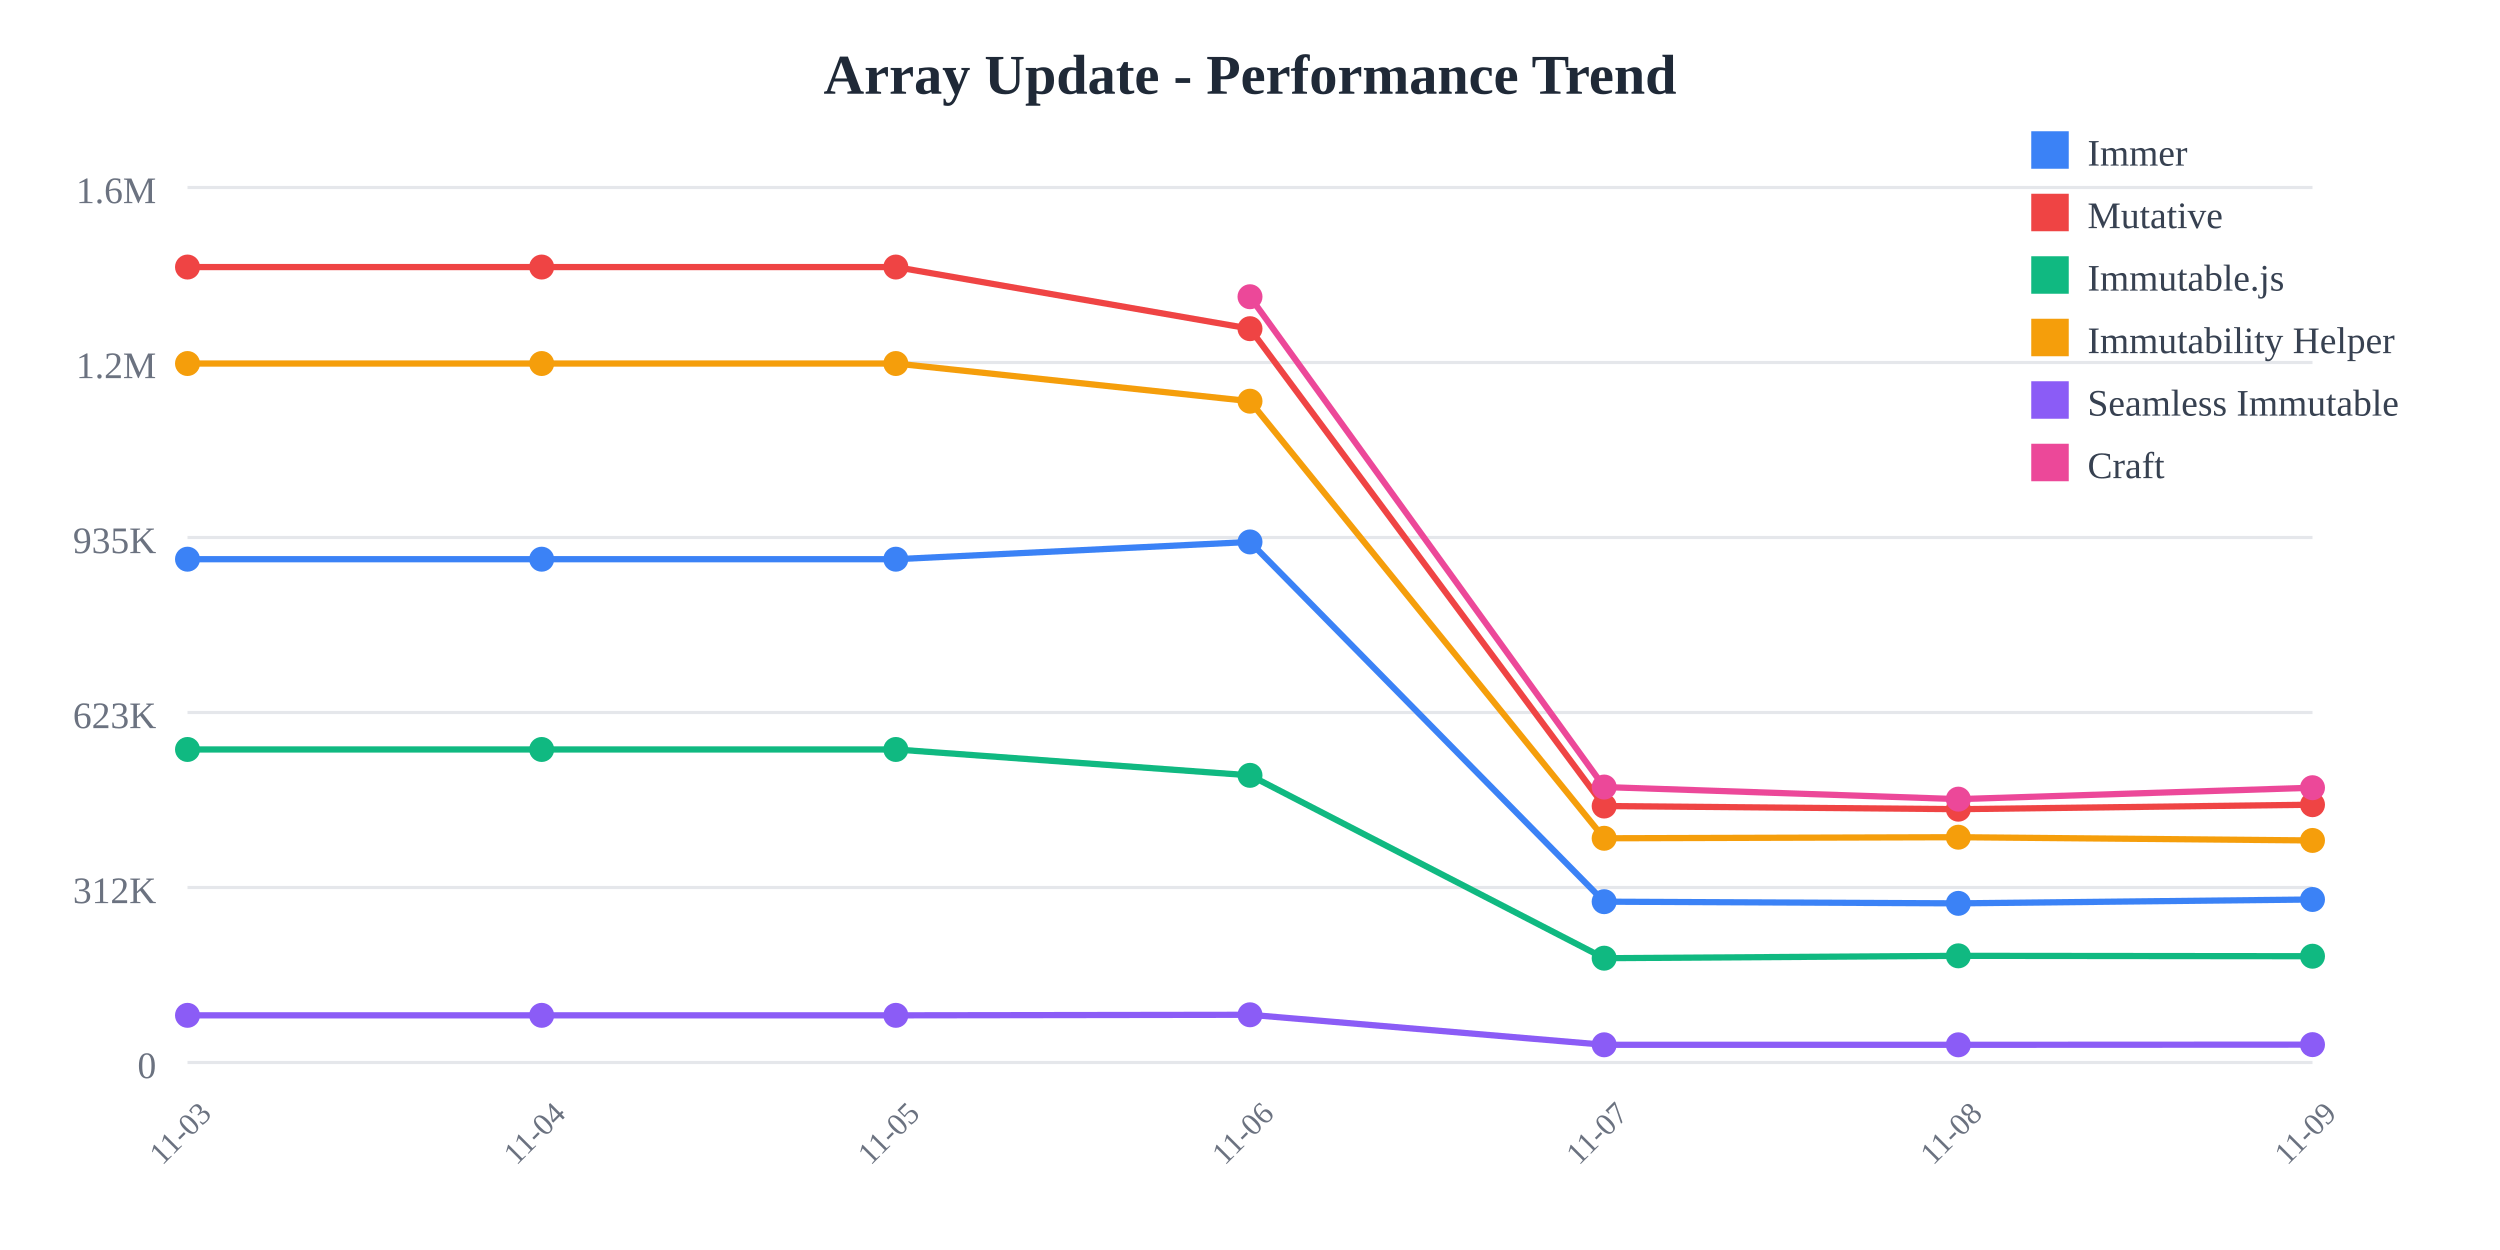
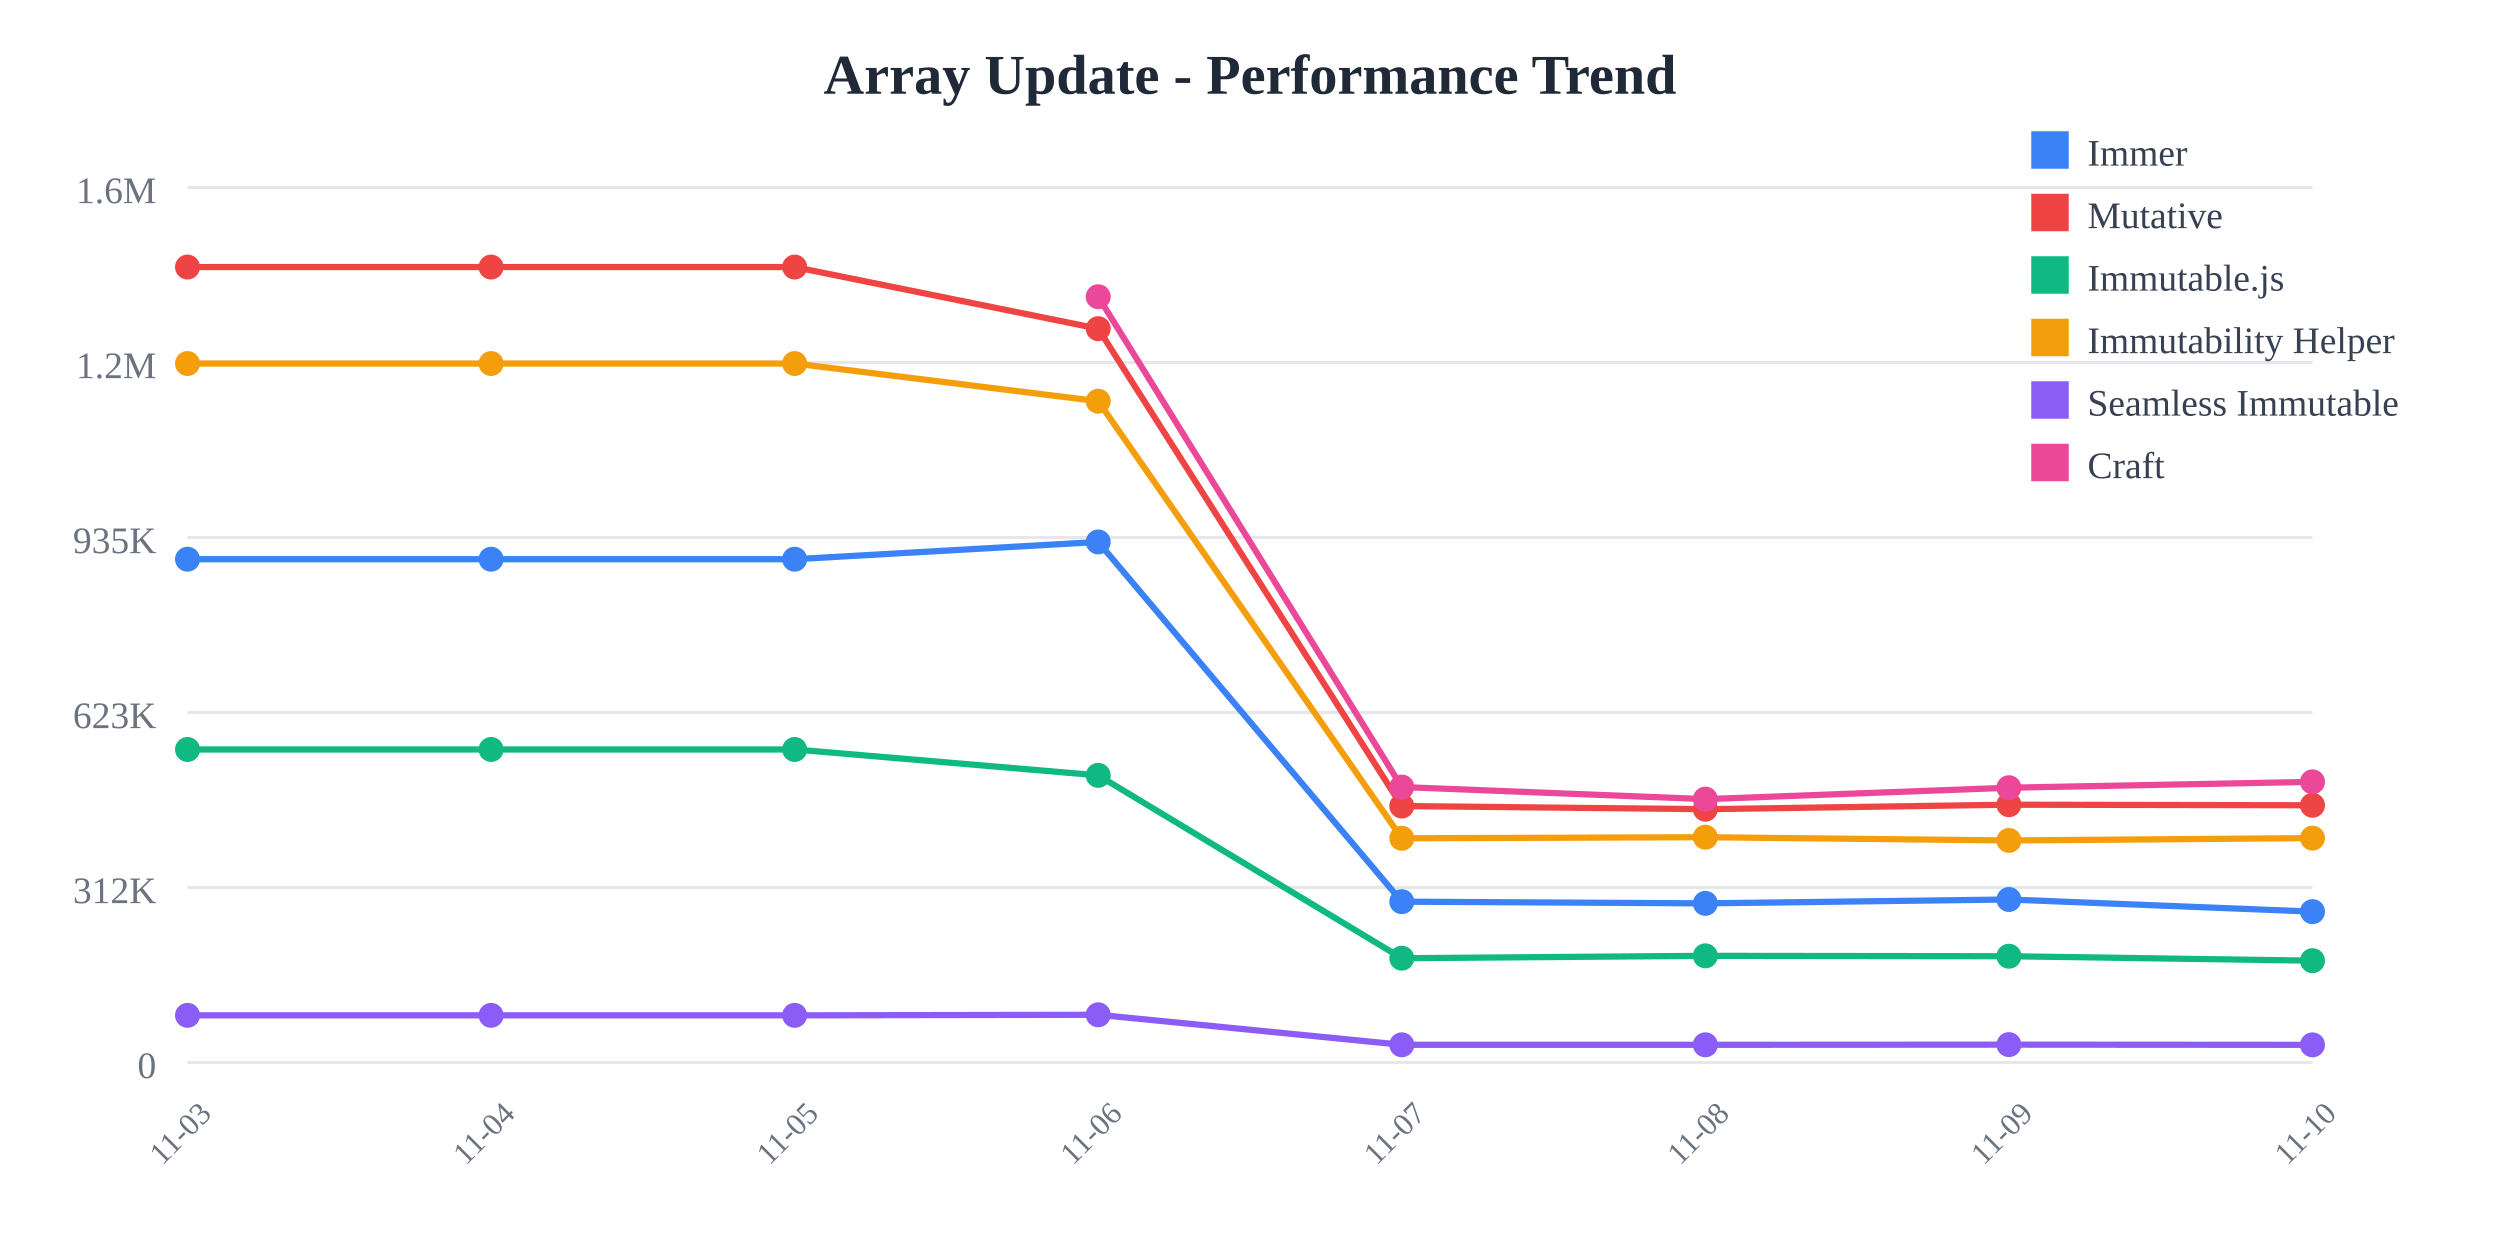
<svg xmlns="http://www.w3.org/2000/svg" width="800" height="400">
  <rect width="800" height="400" fill="white" />
  <text x="400" y="30" text-anchor="middle" font-size="18" font-weight="bold" fill="#1f2937">
    Array Update - Performance Trend
  </text>
  <line x1="60" y1="60" x2="740" y2="60" stroke="#e5e7eb" stroke-width="1" />
  <text x="50" y="65" text-anchor="end" font-size="12" fill="#6b7280">
    1.6M
  </text>
  <line x1="60" y1="116" x2="740" y2="116" stroke="#e5e7eb" stroke-width="1" />
  <text x="50" y="121" text-anchor="end" font-size="12" fill="#6b7280">
    1.2M
  </text>
  <line x1="60" y1="172" x2="740" y2="172" stroke="#e5e7eb" stroke-width="1" />
  <text x="50" y="177" text-anchor="end" font-size="12" fill="#6b7280">
    935K
  </text>
  <line x1="60" y1="228" x2="740" y2="228" stroke="#e5e7eb" stroke-width="1" />
  <text x="50" y="233" text-anchor="end" font-size="12" fill="#6b7280">
    623K
  </text>
  <line x1="60" y1="284" x2="740" y2="284" stroke="#e5e7eb" stroke-width="1" />
  <text x="50" y="289" text-anchor="end" font-size="12" fill="#6b7280">
    312K
  </text>
  <line x1="60" y1="340" x2="740" y2="340" stroke="#e5e7eb" stroke-width="1" />
  <text x="50" y="345" text-anchor="end" font-size="12" fill="#6b7280">
    0
  </text>
  <text x="60" y="365" text-anchor="middle" font-size="10" fill="#6b7280" transform="rotate(-45, 60, 365)">
    11-03
  </text>
-   <text x="173.333" y="365" text-anchor="middle" font-size="10" fill="#6b7280" transform="rotate(-45, 173.3333, 365)">
+   <text x="157.143" y="365" text-anchor="middle" font-size="10" fill="#6b7280" transform="rotate(-45, 157.1429, 365)">
    11-04
  </text>
-   <text x="286.667" y="365" text-anchor="middle" font-size="10" fill="#6b7280" transform="rotate(-45, 286.6667, 365)">
+   <text x="254.286" y="365" text-anchor="middle" font-size="10" fill="#6b7280" transform="rotate(-45, 254.2857, 365)">
    11-05
  </text>
-   <text x="400" y="365" text-anchor="middle" font-size="10" fill="#6b7280" transform="rotate(-45, 400, 365)">
+   <text x="351.429" y="365" text-anchor="middle" font-size="10" fill="#6b7280" transform="rotate(-45, 351.4286, 365)">
    11-06
  </text>
-   <text x="513.333" y="365" text-anchor="middle" font-size="10" fill="#6b7280" transform="rotate(-45, 513.3333, 365)">
+   <text x="448.571" y="365" text-anchor="middle" font-size="10" fill="#6b7280" transform="rotate(-45, 448.5714, 365)">
    11-07
  </text>
-   <text x="626.667" y="365" text-anchor="middle" font-size="10" fill="#6b7280" transform="rotate(-45, 626.6667, 365)">
+   <text x="545.714" y="365" text-anchor="middle" font-size="10" fill="#6b7280" transform="rotate(-45, 545.7143, 365)">
    11-08
  </text>
-   <text x="740" y="365" text-anchor="middle" font-size="10" fill="#6b7280" transform="rotate(-45, 740, 365)">
+   <text x="642.857" y="365" text-anchor="middle" font-size="10" fill="#6b7280" transform="rotate(-45, 642.8571, 365)">
    11-09
  </text>
-   <polyline points="60,178.942 173.333,178.942 286.667,178.942 400,173.42 513.333,288.536 626.667,289.075 740,287.838" fill="none" stroke="#3b82f6" stroke-width="2" />
+   <text x="740" y="365" text-anchor="middle" font-size="10" fill="#6b7280" transform="rotate(-45, 740, 365)">
+     11-10
+   </text>
+   <polyline points="60,178.942 157.143,178.942 254.286,178.942 351.429,173.42 448.571,288.536 545.714,289.075 642.857,287.838 740,291.724" fill="none" stroke="#3b82f6" stroke-width="2" />
  <circle cx="60" cy="178.942" r="4" fill="#3b82f6" />
-   <circle cx="173.333" cy="178.942" r="4" fill="#3b82f6" />
-   <circle cx="286.667" cy="178.942" r="4" fill="#3b82f6" />
-   <circle cx="400" cy="173.42" r="4" fill="#3b82f6" />
-   <circle cx="513.333" cy="288.536" r="4" fill="#3b82f6" />
-   <circle cx="626.667" cy="289.075" r="4" fill="#3b82f6" />
-   <circle cx="740" cy="287.838" r="4" fill="#3b82f6" />
-   <polyline points="60,85.455 173.333,85.455 286.667,85.455 400,105.179 513.333,257.932 626.667,258.94 740,257.504" fill="none" stroke="#ef4444" stroke-width="2" />
+   <circle cx="157.143" cy="178.942" r="4" fill="#3b82f6" />
+   <circle cx="254.286" cy="178.942" r="4" fill="#3b82f6" />
+   <circle cx="351.429" cy="173.42" r="4" fill="#3b82f6" />
+   <circle cx="448.571" cy="288.536" r="4" fill="#3b82f6" />
+   <circle cx="545.714" cy="289.075" r="4" fill="#3b82f6" />
+   <circle cx="642.857" cy="287.838" r="4" fill="#3b82f6" />
+   <circle cx="740" cy="291.724" r="4" fill="#3b82f6" />
+   <polyline points="60,85.455 157.143,85.455 254.286,85.455 351.429,105.179 448.571,257.932 545.714,258.94 642.857,257.504 740,257.688" fill="none" stroke="#ef4444" stroke-width="2" />
  <circle cx="60" cy="85.455" r="4" fill="#ef4444" />
-   <circle cx="173.333" cy="85.455" r="4" fill="#ef4444" />
-   <circle cx="286.667" cy="85.455" r="4" fill="#ef4444" />
-   <circle cx="400" cy="105.179" r="4" fill="#ef4444" />
-   <circle cx="513.333" cy="257.932" r="4" fill="#ef4444" />
-   <circle cx="626.667" cy="258.94" r="4" fill="#ef4444" />
-   <circle cx="740" cy="257.504" r="4" fill="#ef4444" />
-   <polyline points="60,239.832 173.333,239.832 286.667,239.832 400,248.114 513.333,306.62 626.667,305.867 740,305.99" fill="none" stroke="#10b981" stroke-width="2" />
+   <circle cx="157.143" cy="85.455" r="4" fill="#ef4444" />
+   <circle cx="254.286" cy="85.455" r="4" fill="#ef4444" />
+   <circle cx="351.429" cy="105.179" r="4" fill="#ef4444" />
+   <circle cx="448.571" cy="257.932" r="4" fill="#ef4444" />
+   <circle cx="545.714" cy="258.94" r="4" fill="#ef4444" />
+   <circle cx="642.857" cy="257.504" r="4" fill="#ef4444" />
+   <circle cx="740" cy="257.688" r="4" fill="#ef4444" />
+   <polyline points="60,239.832 157.143,239.832 254.286,239.832 351.429,248.114 448.571,306.62 545.714,305.867 642.857,305.99 740,307.413" fill="none" stroke="#10b981" stroke-width="2" />
  <circle cx="60" cy="239.832" r="4" fill="#10b981" />
-   <circle cx="173.333" cy="239.832" r="4" fill="#10b981" />
-   <circle cx="286.667" cy="239.832" r="4" fill="#10b981" />
-   <circle cx="400" cy="248.114" r="4" fill="#10b981" />
-   <circle cx="513.333" cy="306.62" r="4" fill="#10b981" />
-   <circle cx="626.667" cy="305.867" r="4" fill="#10b981" />
-   <circle cx="740" cy="305.99" r="4" fill="#10b981" />
-   <polyline points="60,116.329 173.333,116.329 286.667,116.329 400,128.383 513.333,268.25 626.667,267.906 740,268.944" fill="none" stroke="#f59e0b" stroke-width="2" />
+   <circle cx="157.143" cy="239.832" r="4" fill="#10b981" />
+   <circle cx="254.286" cy="239.832" r="4" fill="#10b981" />
+   <circle cx="351.429" cy="248.114" r="4" fill="#10b981" />
+   <circle cx="448.571" cy="306.62" r="4" fill="#10b981" />
+   <circle cx="545.714" cy="305.867" r="4" fill="#10b981" />
+   <circle cx="642.857" cy="305.99" r="4" fill="#10b981" />
+   <circle cx="740" cy="307.413" r="4" fill="#10b981" />
+   <polyline points="60,116.329 157.143,116.329 254.286,116.329 351.429,128.383 448.571,268.25 545.714,267.906 642.857,268.944 740,268.195" fill="none" stroke="#f59e0b" stroke-width="2" />
  <circle cx="60" cy="116.329" r="4" fill="#f59e0b" />
-   <circle cx="173.333" cy="116.329" r="4" fill="#f59e0b" />
-   <circle cx="286.667" cy="116.329" r="4" fill="#f59e0b" />
-   <circle cx="400" cy="128.383" r="4" fill="#f59e0b" />
-   <circle cx="513.333" cy="268.25" r="4" fill="#f59e0b" />
-   <circle cx="626.667" cy="267.906" r="4" fill="#f59e0b" />
-   <circle cx="740" cy="268.944" r="4" fill="#f59e0b" />
-   <polyline points="60,324.908 173.333,324.908 286.667,324.908 400,324.732 513.333,334.335 626.667,334.341 740,334.281" fill="none" stroke="#8b5cf6" stroke-width="2" />
+   <circle cx="157.143" cy="116.329" r="4" fill="#f59e0b" />
+   <circle cx="254.286" cy="116.329" r="4" fill="#f59e0b" />
+   <circle cx="351.429" cy="128.383" r="4" fill="#f59e0b" />
+   <circle cx="448.571" cy="268.25" r="4" fill="#f59e0b" />
+   <circle cx="545.714" cy="267.906" r="4" fill="#f59e0b" />
+   <circle cx="642.857" cy="268.944" r="4" fill="#f59e0b" />
+   <circle cx="740" cy="268.195" r="4" fill="#f59e0b" />
+   <polyline points="60,324.908 157.143,324.908 254.286,324.908 351.429,324.732 448.571,334.335 545.714,334.341 642.857,334.281 740,334.352" fill="none" stroke="#8b5cf6" stroke-width="2" />
  <circle cx="60" cy="324.908" r="4" fill="#8b5cf6" />
-   <circle cx="173.333" cy="324.908" r="4" fill="#8b5cf6" />
-   <circle cx="286.667" cy="324.908" r="4" fill="#8b5cf6" />
-   <circle cx="400" cy="324.732" r="4" fill="#8b5cf6" />
-   <circle cx="513.333" cy="334.335" r="4" fill="#8b5cf6" />
-   <circle cx="626.667" cy="334.341" r="4" fill="#8b5cf6" />
-   <circle cx="740" cy="334.281" r="4" fill="#8b5cf6" />
-   <polyline points="400,94.952 513.333,251.853 626.667,255.725 740,252.066" fill="none" stroke="#ec4899" stroke-width="2" />
-   <circle cx="400" cy="94.952" r="4" fill="#ec4899" />
-   <circle cx="513.333" cy="251.853" r="4" fill="#ec4899" />
-   <circle cx="626.667" cy="255.725" r="4" fill="#ec4899" />
-   <circle cx="740" cy="252.066" r="4" fill="#ec4899" />
+   <circle cx="157.143" cy="324.908" r="4" fill="#8b5cf6" />
+   <circle cx="254.286" cy="324.908" r="4" fill="#8b5cf6" />
+   <circle cx="351.429" cy="324.732" r="4" fill="#8b5cf6" />
+   <circle cx="448.571" cy="334.335" r="4" fill="#8b5cf6" />
+   <circle cx="545.714" cy="334.341" r="4" fill="#8b5cf6" />
+   <circle cx="642.857" cy="334.281" r="4" fill="#8b5cf6" />
+   <circle cx="740" cy="334.352" r="4" fill="#8b5cf6" />
+   <polyline points="351.429,94.952 448.571,251.853 545.714,255.725 642.857,252.066 740,250.191" fill="none" stroke="#ec4899" stroke-width="2" />
+   <circle cx="351.429" cy="94.952" r="4" fill="#ec4899" />
+   <circle cx="448.571" cy="251.853" r="4" fill="#ec4899" />
+   <circle cx="545.714" cy="255.725" r="4" fill="#ec4899" />
+   <circle cx="642.857" cy="252.066" r="4" fill="#ec4899" />
+   <circle cx="740" cy="250.191" r="4" fill="#ec4899" />
  <rect x="650" y="42" width="12" height="12" fill="#3b82f6" />
  <text x="668" y="53" font-size="12" fill="#374151">Immer</text>
  <rect x="650" y="62" width="12" height="12" fill="#ef4444" />
  <text x="668" y="73" font-size="12" fill="#374151">Mutative</text>
  <rect x="650" y="82" width="12" height="12" fill="#10b981" />
  <text x="668" y="93" font-size="12" fill="#374151">Immutable.js</text>
  <rect x="650" y="102" width="12" height="12" fill="#f59e0b" />
  <text x="668" y="113" font-size="12" fill="#374151">Immutability Helper</text>
  <rect x="650" y="122" width="12" height="12" fill="#8b5cf6" />
  <text x="668" y="133" font-size="12" fill="#374151">Seamless Immutable</text>
  <rect x="650" y="142" width="12" height="12" fill="#ec4899" />
  <text x="668" y="153" font-size="12" fill="#374151">Craft</text>
</svg>
